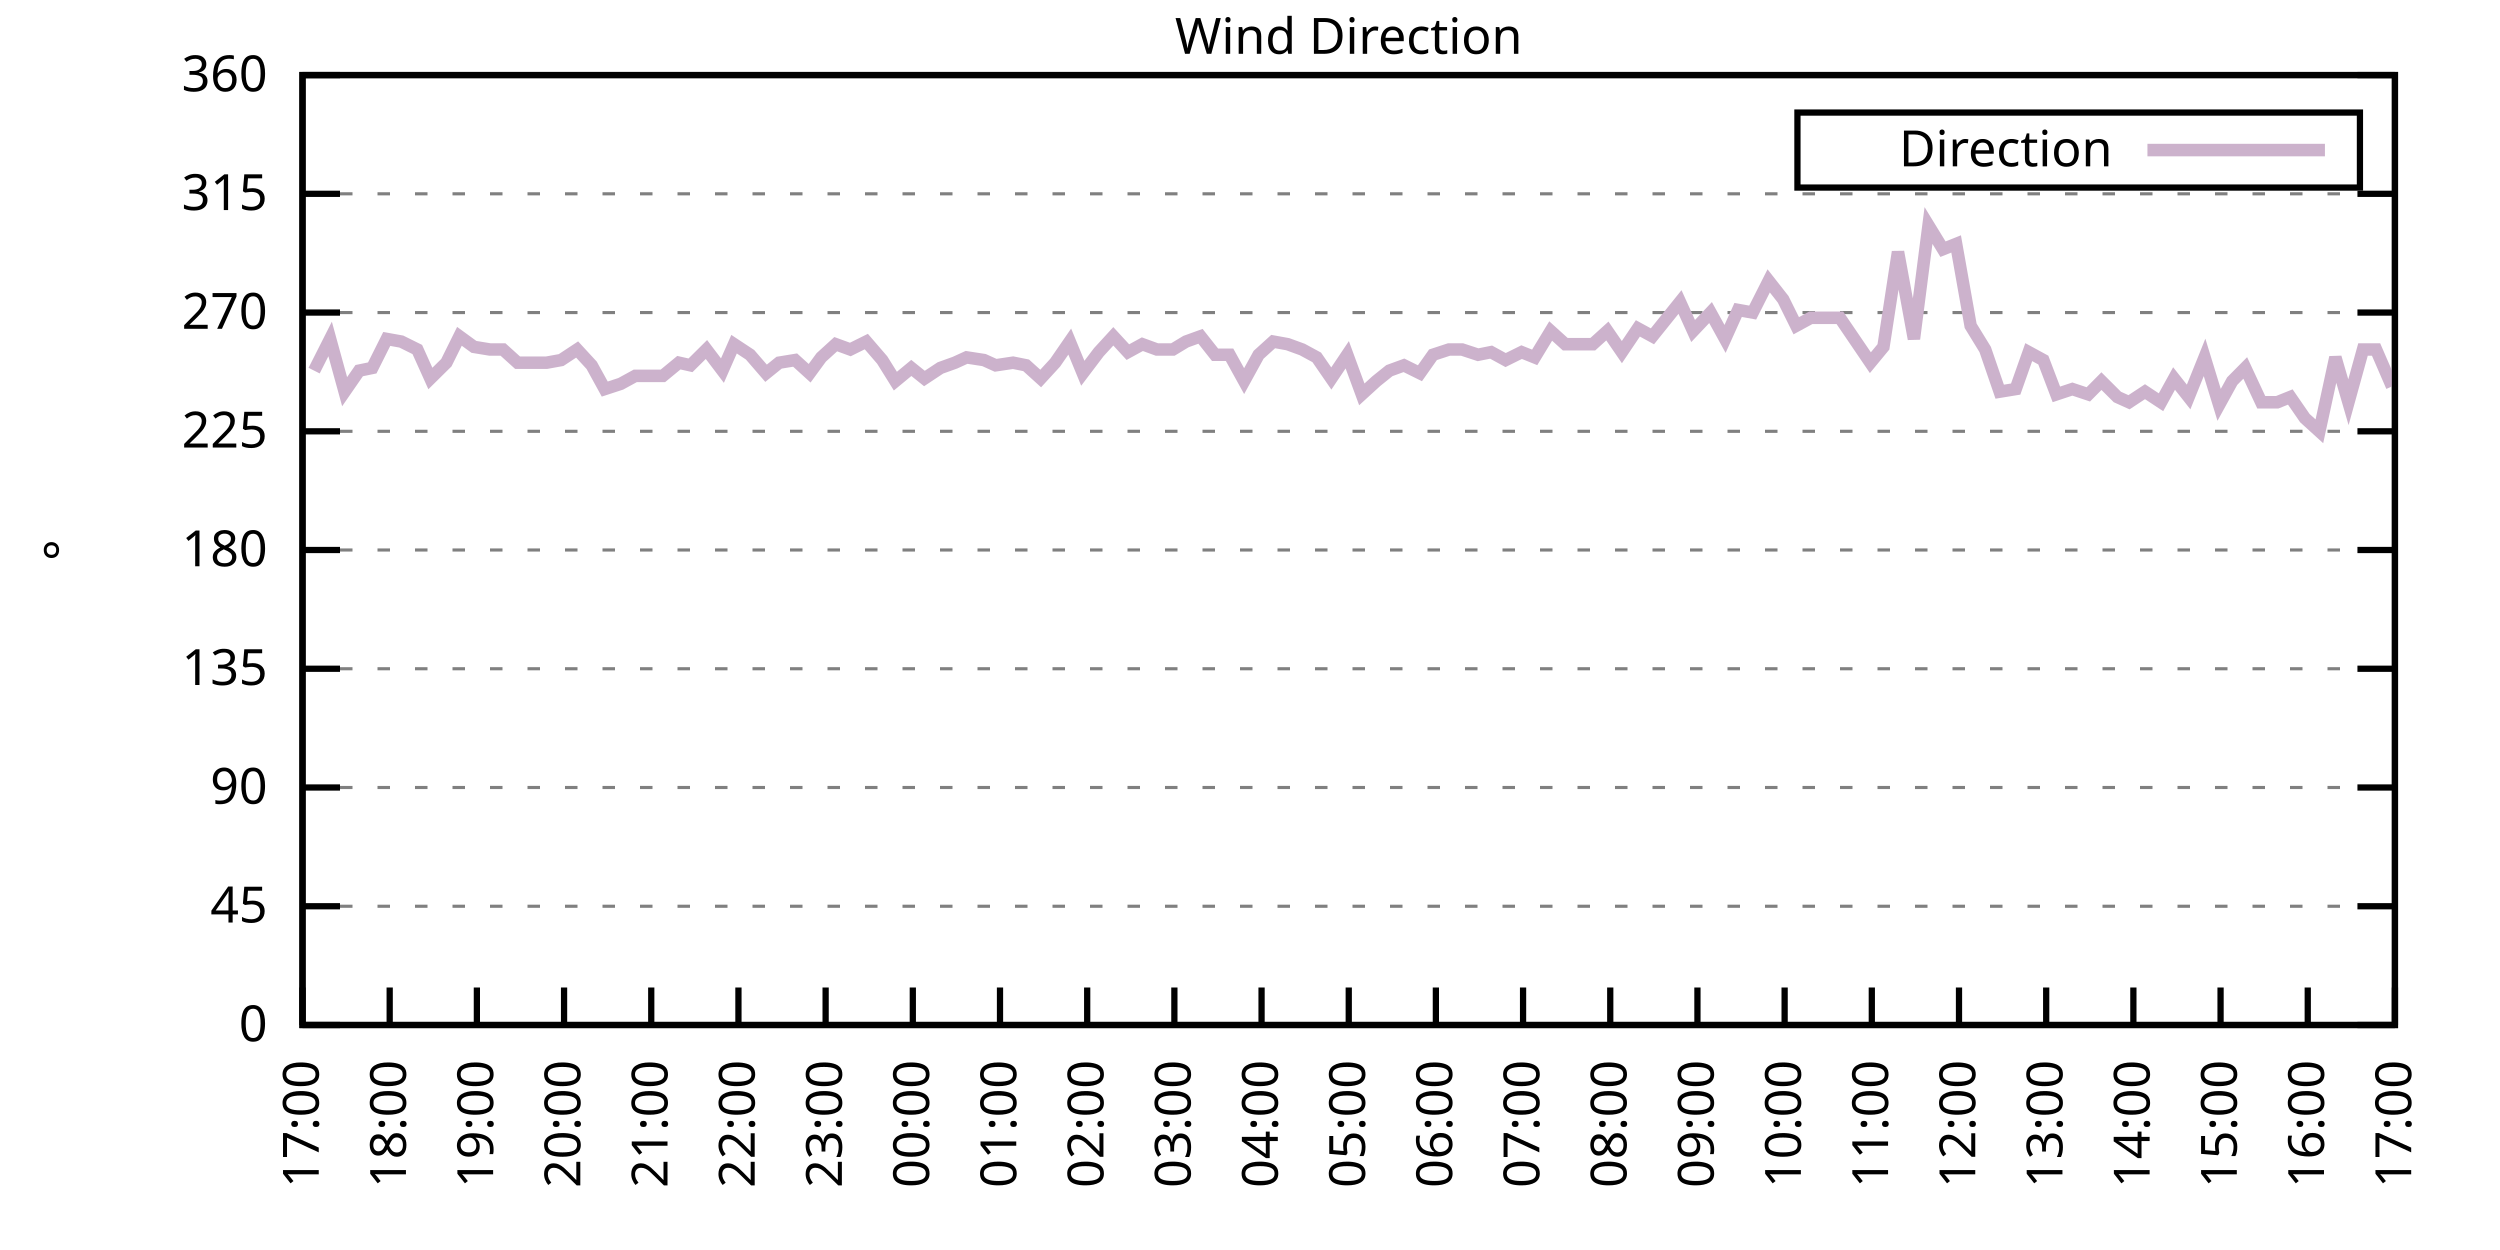
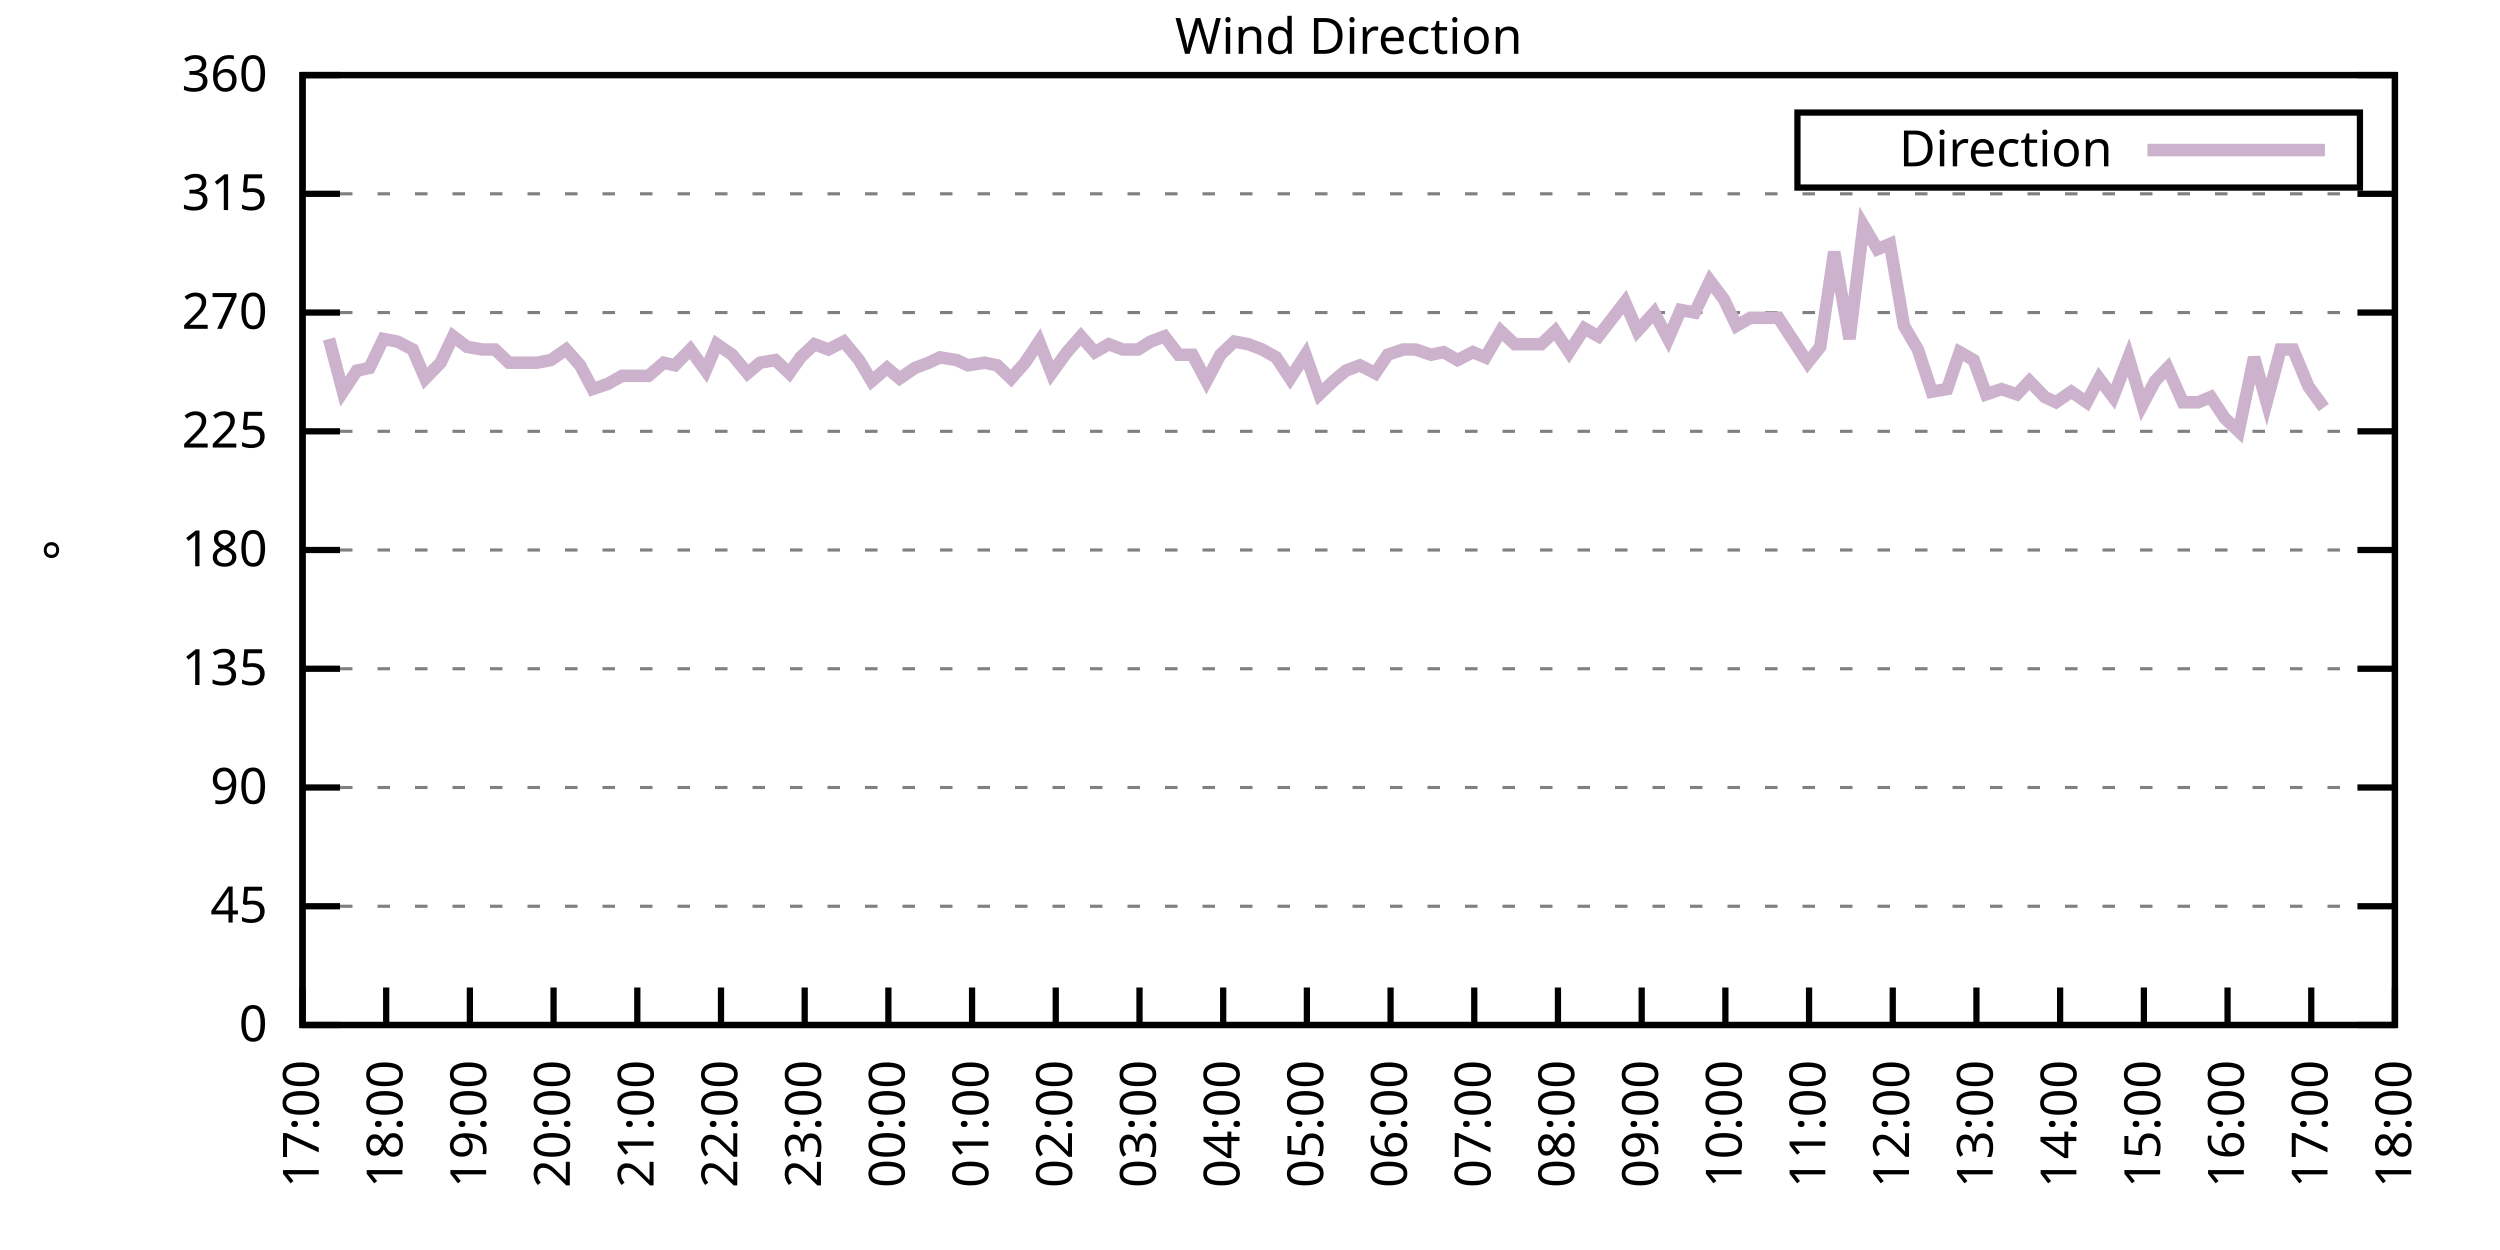
<svg xmlns="http://www.w3.org/2000/svg" xmlns:xlink="http://www.w3.org/1999/xlink" width="400" height="200" viewBox="0 0 400 200">
  <g id="gnuplot_canvas">
    <rect x="0" y="0" width="400" height="200" fill="none" />
    <defs>
      <circle id="gpDot" r="0.5" stroke-width="0.5" stroke="currentColor" />
      <path id="gpPt0" stroke-width="0.333" stroke="currentColor" d="M-1,0 h2 M0,-1 v2" />
      <path id="gpPt1" stroke-width="0.333" stroke="currentColor" d="M-1,-1 L1,1 M1,-1 L-1,1" />
      <path id="gpPt2" stroke-width="0.333" stroke="currentColor" d="M-1,0 L1,0 M0,-1 L0,1 M-1,-1 L1,1 M-1,1 L1,-1" />
      <rect id="gpPt3" stroke-width="0.333" stroke="currentColor" x="-1" y="-1" width="2" height="2" />
      <rect id="gpPt4" stroke-width="0.333" stroke="currentColor" fill="currentColor" x="-1" y="-1" width="2" height="2" />
      <circle id="gpPt5" stroke-width="0.333" stroke="currentColor" cx="0" cy="0" r="1" />
      <use xlink:href="#gpPt5" id="gpPt6" fill="currentColor" stroke="none" />
      <path id="gpPt7" stroke-width="0.333" stroke="currentColor" d="M0,-1.33 L-1.33,0.67 L1.33,0.67 z" />
      <use xlink:href="#gpPt7" id="gpPt8" fill="currentColor" stroke="none" />
      <use xlink:href="#gpPt7" id="gpPt9" stroke="currentColor" transform="rotate(180)" />
      <use xlink:href="#gpPt9" id="gpPt10" fill="currentColor" stroke="none" />
      <use xlink:href="#gpPt3" id="gpPt11" stroke="currentColor" transform="rotate(45)" />
      <use xlink:href="#gpPt11" id="gpPt12" fill="currentColor" stroke="none" />
      <path id="gpPt13" stroke-width="0.333" stroke="currentColor" d="M0,1.330 L1.265,0.411 L0.782,-1.067 L-0.782,-1.076 L-1.265,0.411 z" />
      <use xlink:href="#gpPt13" id="gpPt14" fill="currentColor" stroke="none" />
      <filter id="textbox" filterUnits="objectBoundingBox" x="0" y="0" height="1" width="1">
        <feFlood flood-color="white" flood-opacity="1" result="bgnd" />
        <feComposite in="SourceGraphic" in2="bgnd" operator="atop" />
      </filter>
      <filter id="greybox" filterUnits="objectBoundingBox" x="0" y="0" height="1" width="1">
        <feFlood flood-color="lightgrey" flood-opacity="1" result="grey" />
        <feComposite in="SourceGraphic" in2="grey" operator="atop" />
      </filter>
    </defs>
    <g fill="none" color="white" stroke="currentColor" stroke-width="1.00" stroke-linecap="butt" stroke-linejoin="miter">
</g>
    <g fill="none" color="black" stroke="currentColor" stroke-width="1.00" stroke-linecap="butt" stroke-linejoin="miter">
      <g stroke="none" shape-rendering="crispEdges">
        <polygon fill="rgb(255, 255, 255)" points="48.40,164.00 383.18,164.00 383.18,12.02 48.40,12.02 " />
      </g>
    </g>
    <g fill="none" color="black" stroke="currentColor" stroke-width="1.00" stroke-linecap="butt" stroke-linejoin="miter">
</g>
    <g fill="none" color="black" stroke="black" stroke-width="0.50" stroke-linecap="butt" stroke-linejoin="miter">
</g>
    <g fill="none" color="gray" stroke="currentColor" stroke-width="0.50" stroke-linecap="butt" stroke-linejoin="miter">
      <path stroke="gray" stroke-dasharray="2,4" class="gridline" d="M48.40,164.00 L383.19,164.00  " />
    </g>
    <g fill="none" color="gray" stroke="gray" stroke-width="1.00" stroke-linecap="butt" stroke-linejoin="miter">
</g>
    <g fill="none" color="black" stroke="currentColor" stroke-width="1.00" stroke-linecap="butt" stroke-linejoin="miter">
      <path stroke="black" d="M48.40,164.00 L54.40,164.00 M383.19,164.00 L377.19,164.00  " />
      <g transform="translate(42.80,166.60)" stroke="none" fill="black" font-family="Sans" font-size="8.00" text-anchor="end">
        <text>
          <tspan font-family="Sans"> 0</tspan>
        </text>
      </g>
    </g>
    <g fill="none" color="black" stroke="currentColor" stroke-width="1.00" stroke-linecap="butt" stroke-linejoin="miter">
</g>
    <g fill="none" color="black" stroke="black" stroke-width="0.50" stroke-linecap="butt" stroke-linejoin="miter">
</g>
    <g fill="none" color="gray" stroke="currentColor" stroke-width="0.50" stroke-linecap="butt" stroke-linejoin="miter">
      <path stroke="gray" stroke-dasharray="2,4" class="gridline" d="M48.40,145.00 L383.19,145.00  " />
    </g>
    <g fill="none" color="gray" stroke="gray" stroke-width="1.00" stroke-linecap="butt" stroke-linejoin="miter">
</g>
    <g fill="none" color="black" stroke="currentColor" stroke-width="1.00" stroke-linecap="butt" stroke-linejoin="miter">
      <path stroke="black" d="M48.40,145.00 L54.40,145.00 M383.19,145.00 L377.19,145.00  " />
      <g transform="translate(42.80,147.60)" stroke="none" fill="black" font-family="Sans" font-size="8.00" text-anchor="end">
        <text>
          <tspan font-family="Sans"> 45</tspan>
        </text>
      </g>
    </g>
    <g fill="none" color="black" stroke="currentColor" stroke-width="1.00" stroke-linecap="butt" stroke-linejoin="miter">
</g>
    <g fill="none" color="black" stroke="black" stroke-width="0.50" stroke-linecap="butt" stroke-linejoin="miter">
</g>
    <g fill="none" color="gray" stroke="currentColor" stroke-width="0.50" stroke-linecap="butt" stroke-linejoin="miter">
      <path stroke="gray" stroke-dasharray="2,4" class="gridline" d="M48.40,126.00 L383.19,126.00  " />
    </g>
    <g fill="none" color="gray" stroke="gray" stroke-width="1.00" stroke-linecap="butt" stroke-linejoin="miter">
</g>
    <g fill="none" color="black" stroke="currentColor" stroke-width="1.00" stroke-linecap="butt" stroke-linejoin="miter">
      <path stroke="black" d="M48.40,126.00 L54.40,126.00 M383.19,126.00 L377.19,126.00  " />
      <g transform="translate(42.80,128.60)" stroke="none" fill="black" font-family="Sans" font-size="8.00" text-anchor="end">
        <text>
          <tspan font-family="Sans"> 90</tspan>
        </text>
      </g>
    </g>
    <g fill="none" color="black" stroke="currentColor" stroke-width="1.00" stroke-linecap="butt" stroke-linejoin="miter">
</g>
    <g fill="none" color="black" stroke="black" stroke-width="0.50" stroke-linecap="butt" stroke-linejoin="miter">
</g>
    <g fill="none" color="gray" stroke="currentColor" stroke-width="0.50" stroke-linecap="butt" stroke-linejoin="miter">
      <path stroke="gray" stroke-dasharray="2,4" class="gridline" d="M48.40,107.00 L383.19,107.00  " />
    </g>
    <g fill="none" color="gray" stroke="gray" stroke-width="1.00" stroke-linecap="butt" stroke-linejoin="miter">
</g>
    <g fill="none" color="black" stroke="currentColor" stroke-width="1.00" stroke-linecap="butt" stroke-linejoin="miter">
      <path stroke="black" d="M48.40,107.00 L54.40,107.00 M383.19,107.00 L377.19,107.00  " />
      <g transform="translate(42.80,109.60)" stroke="none" fill="black" font-family="Sans" font-size="8.00" text-anchor="end">
        <text>
          <tspan font-family="Sans"> 135</tspan>
        </text>
      </g>
    </g>
    <g fill="none" color="black" stroke="currentColor" stroke-width="1.00" stroke-linecap="butt" stroke-linejoin="miter">
</g>
    <g fill="none" color="black" stroke="black" stroke-width="0.50" stroke-linecap="butt" stroke-linejoin="miter">
</g>
    <g fill="none" color="gray" stroke="currentColor" stroke-width="0.50" stroke-linecap="butt" stroke-linejoin="miter">
      <path stroke="gray" stroke-dasharray="2,4" class="gridline" d="M48.40,88.00 L383.19,88.00  " />
    </g>
    <g fill="none" color="gray" stroke="gray" stroke-width="1.00" stroke-linecap="butt" stroke-linejoin="miter">
</g>
    <g fill="none" color="black" stroke="currentColor" stroke-width="1.00" stroke-linecap="butt" stroke-linejoin="miter">
      <path stroke="black" d="M48.40,88.00 L54.40,88.00 M383.19,88.00 L377.19,88.00  " />
      <g transform="translate(42.80,90.60)" stroke="none" fill="black" font-family="Sans" font-size="8.00" text-anchor="end">
        <text>
          <tspan font-family="Sans"> 180</tspan>
        </text>
      </g>
    </g>
    <g fill="none" color="black" stroke="currentColor" stroke-width="1.00" stroke-linecap="butt" stroke-linejoin="miter">
</g>
    <g fill="none" color="black" stroke="black" stroke-width="0.50" stroke-linecap="butt" stroke-linejoin="miter">
</g>
    <g fill="none" color="gray" stroke="currentColor" stroke-width="0.50" stroke-linecap="butt" stroke-linejoin="miter">
      <path stroke="gray" stroke-dasharray="2,4" class="gridline" d="M48.40,69.01 L383.19,69.01  " />
    </g>
    <g fill="none" color="gray" stroke="gray" stroke-width="1.00" stroke-linecap="butt" stroke-linejoin="miter">
</g>
    <g fill="none" color="black" stroke="currentColor" stroke-width="1.00" stroke-linecap="butt" stroke-linejoin="miter">
      <path stroke="black" d="M48.40,69.01 L54.40,69.01 M383.19,69.01 L377.19,69.01  " />
      <g transform="translate(42.80,71.61)" stroke="none" fill="black" font-family="Sans" font-size="8.00" text-anchor="end">
        <text>
          <tspan font-family="Sans"> 225</tspan>
        </text>
      </g>
    </g>
    <g fill="none" color="black" stroke="currentColor" stroke-width="1.00" stroke-linecap="butt" stroke-linejoin="miter">
</g>
    <g fill="none" color="black" stroke="black" stroke-width="0.50" stroke-linecap="butt" stroke-linejoin="miter">
</g>
    <g fill="none" color="gray" stroke="currentColor" stroke-width="0.50" stroke-linecap="butt" stroke-linejoin="miter">
      <path stroke="gray" stroke-dasharray="2,4" class="gridline" d="M48.40,50.01 L383.19,50.01  " />
    </g>
    <g fill="none" color="gray" stroke="gray" stroke-width="1.00" stroke-linecap="butt" stroke-linejoin="miter">
</g>
    <g fill="none" color="black" stroke="currentColor" stroke-width="1.00" stroke-linecap="butt" stroke-linejoin="miter">
      <path stroke="black" d="M48.40,50.01 L54.40,50.01 M383.19,50.01 L377.19,50.01  " />
      <g transform="translate(42.80,52.61)" stroke="none" fill="black" font-family="Sans" font-size="8.00" text-anchor="end">
        <text>
          <tspan font-family="Sans"> 270</tspan>
        </text>
      </g>
    </g>
    <g fill="none" color="black" stroke="currentColor" stroke-width="1.00" stroke-linecap="butt" stroke-linejoin="miter">
</g>
    <g fill="none" color="black" stroke="black" stroke-width="0.50" stroke-linecap="butt" stroke-linejoin="miter">
</g>
    <g fill="none" color="gray" stroke="currentColor" stroke-width="0.50" stroke-linecap="butt" stroke-linejoin="miter">
      <path stroke="gray" stroke-dasharray="2,4" class="gridline" d="M48.40,31.01 L383.19,31.01  " />
    </g>
    <g fill="none" color="gray" stroke="gray" stroke-width="1.00" stroke-linecap="butt" stroke-linejoin="miter">
</g>
    <g fill="none" color="black" stroke="currentColor" stroke-width="1.00" stroke-linecap="butt" stroke-linejoin="miter">
      <path stroke="black" d="M48.40,31.01 L54.40,31.01 M383.19,31.01 L377.19,31.01  " />
      <g transform="translate(42.80,33.61)" stroke="none" fill="black" font-family="Sans" font-size="8.00" text-anchor="end">
        <text>
          <tspan font-family="Sans"> 315</tspan>
        </text>
      </g>
    </g>
    <g fill="none" color="black" stroke="currentColor" stroke-width="1.00" stroke-linecap="butt" stroke-linejoin="miter">
</g>
    <g fill="none" color="black" stroke="black" stroke-width="0.50" stroke-linecap="butt" stroke-linejoin="miter">
</g>
    <g fill="none" color="gray" stroke="currentColor" stroke-width="0.50" stroke-linecap="butt" stroke-linejoin="miter">
      <path stroke="gray" stroke-dasharray="2,4" class="gridline" d="M48.40,12.01 L383.19,12.01  " />
    </g>
    <g fill="none" color="gray" stroke="gray" stroke-width="1.00" stroke-linecap="butt" stroke-linejoin="miter">
</g>
    <g fill="none" color="black" stroke="currentColor" stroke-width="1.00" stroke-linecap="butt" stroke-linejoin="miter">
      <path stroke="black" d="M48.40,12.01 L54.40,12.01 M383.19,12.01 L377.19,12.01  " />
      <g transform="translate(42.80,14.61)" stroke="none" fill="black" font-family="Sans" font-size="8.00" text-anchor="end">
        <text>
          <tspan font-family="Sans"> 360</tspan>
        </text>
      </g>
    </g>
    <g fill="none" color="black" stroke="currentColor" stroke-width="1.00" stroke-linecap="butt" stroke-linejoin="miter">
      <path stroke="black" d="M48.40,164.00 L48.40,158.00  " />
      <g transform="translate(51.00,169.60) rotate(270.00)" stroke="none" fill="black" font-family="Sans" font-size="8.00" text-anchor="end">
        <text>
          <tspan font-family="Sans">17:00</tspan>
        </text>
      </g>
    </g>
    <g fill="none" color="black" stroke="currentColor" stroke-width="1.00" stroke-linecap="butt" stroke-linejoin="miter">
-       <path stroke="black" d="M62.35,164.00 L62.35,158.00  " />
-       <g transform="translate(64.95,169.60) rotate(270.00)" stroke="none" fill="black" font-family="Sans" font-size="8.00" text-anchor="end">
+       <path stroke="black" d="M61.79,164.00 L61.79,158.00  " />
+       <g transform="translate(64.39,169.60) rotate(270.00)" stroke="none" fill="black" font-family="Sans" font-size="8.00" text-anchor="end">
        <text>
          <tspan font-family="Sans">18:00</tspan>
        </text>
      </g>
    </g>
    <g fill="none" color="black" stroke="currentColor" stroke-width="1.00" stroke-linecap="butt" stroke-linejoin="miter">
-       <path stroke="black" d="M76.30,164.00 L76.30,158.00  " />
-       <g transform="translate(78.90,169.60) rotate(270.00)" stroke="none" fill="black" font-family="Sans" font-size="8.00" text-anchor="end">
+       <path stroke="black" d="M75.18,164.00 L75.18,158.00  " />
+       <g transform="translate(77.78,169.60) rotate(270.00)" stroke="none" fill="black" font-family="Sans" font-size="8.00" text-anchor="end">
        <text>
          <tspan font-family="Sans">19:00</tspan>
        </text>
      </g>
    </g>
    <g fill="none" color="black" stroke="currentColor" stroke-width="1.00" stroke-linecap="butt" stroke-linejoin="miter">
-       <path stroke="black" d="M90.25,164.00 L90.25,158.00  " />
-       <g transform="translate(92.85,169.60) rotate(270.00)" stroke="none" fill="black" font-family="Sans" font-size="8.00" text-anchor="end">
+       <path stroke="black" d="M88.57,164.00 L88.57,158.00  " />
+       <g transform="translate(91.17,169.60) rotate(270.00)" stroke="none" fill="black" font-family="Sans" font-size="8.00" text-anchor="end">
        <text>
          <tspan font-family="Sans">20:00</tspan>
        </text>
      </g>
    </g>
    <g fill="none" color="black" stroke="currentColor" stroke-width="1.00" stroke-linecap="butt" stroke-linejoin="miter">
-       <path stroke="black" d="M104.20,164.00 L104.20,158.00  " />
-       <g transform="translate(106.80,169.60) rotate(270.00)" stroke="none" fill="black" font-family="Sans" font-size="8.00" text-anchor="end">
+       <path stroke="black" d="M101.97,164.00 L101.97,158.00  " />
+       <g transform="translate(104.57,169.60) rotate(270.00)" stroke="none" fill="black" font-family="Sans" font-size="8.00" text-anchor="end">
        <text>
          <tspan font-family="Sans">21:00</tspan>
        </text>
      </g>
    </g>
    <g fill="none" color="black" stroke="currentColor" stroke-width="1.00" stroke-linecap="butt" stroke-linejoin="miter">
-       <path stroke="black" d="M118.15,164.00 L118.15,158.00  " />
-       <g transform="translate(120.75,169.60) rotate(270.00)" stroke="none" fill="black" font-family="Sans" font-size="8.00" text-anchor="end">
+       <path stroke="black" d="M115.36,164.00 L115.36,158.00  " />
+       <g transform="translate(117.96,169.60) rotate(270.00)" stroke="none" fill="black" font-family="Sans" font-size="8.00" text-anchor="end">
        <text>
          <tspan font-family="Sans">22:00</tspan>
        </text>
      </g>
    </g>
    <g fill="none" color="black" stroke="currentColor" stroke-width="1.00" stroke-linecap="butt" stroke-linejoin="miter">
-       <path stroke="black" d="M132.10,164.00 L132.10,158.00  " />
-       <g transform="translate(134.70,169.60) rotate(270.00)" stroke="none" fill="black" font-family="Sans" font-size="8.00" text-anchor="end">
+       <path stroke="black" d="M128.75,164.00 L128.75,158.00  " />
+       <g transform="translate(131.35,169.60) rotate(270.00)" stroke="none" fill="black" font-family="Sans" font-size="8.00" text-anchor="end">
        <text>
          <tspan font-family="Sans">23:00</tspan>
        </text>
      </g>
    </g>
    <g fill="none" color="black" stroke="currentColor" stroke-width="1.00" stroke-linecap="butt" stroke-linejoin="miter">
-       <path stroke="black" d="M146.05,164.00 L146.05,158.00  " />
-       <g transform="translate(148.65,169.60) rotate(270.00)" stroke="none" fill="black" font-family="Sans" font-size="8.00" text-anchor="end">
+       <path stroke="black" d="M142.14,164.00 L142.14,158.00  " />
+       <g transform="translate(144.74,169.60) rotate(270.00)" stroke="none" fill="black" font-family="Sans" font-size="8.00" text-anchor="end">
        <text>
          <tspan font-family="Sans">00:00</tspan>
        </text>
      </g>
    </g>
    <g fill="none" color="black" stroke="currentColor" stroke-width="1.00" stroke-linecap="butt" stroke-linejoin="miter">
-       <path stroke="black" d="M160.00,164.00 L160.00,158.00  " />
-       <g transform="translate(162.60,169.60) rotate(270.00)" stroke="none" fill="black" font-family="Sans" font-size="8.00" text-anchor="end">
+       <path stroke="black" d="M155.53,164.00 L155.53,158.00  " />
+       <g transform="translate(158.13,169.60) rotate(270.00)" stroke="none" fill="black" font-family="Sans" font-size="8.00" text-anchor="end">
        <text>
          <tspan font-family="Sans">01:00</tspan>
        </text>
      </g>
    </g>
    <g fill="none" color="black" stroke="currentColor" stroke-width="1.00" stroke-linecap="butt" stroke-linejoin="miter">
-       <path stroke="black" d="M173.95,164.00 L173.95,158.00  " />
-       <g transform="translate(176.55,169.60) rotate(270.00)" stroke="none" fill="black" font-family="Sans" font-size="8.00" text-anchor="end">
+       <path stroke="black" d="M168.92,164.00 L168.92,158.00  " />
+       <g transform="translate(171.52,169.60) rotate(270.00)" stroke="none" fill="black" font-family="Sans" font-size="8.00" text-anchor="end">
        <text>
          <tspan font-family="Sans">02:00</tspan>
        </text>
      </g>
    </g>
    <g fill="none" color="black" stroke="currentColor" stroke-width="1.00" stroke-linecap="butt" stroke-linejoin="miter">
-       <path stroke="black" d="M187.90,164.00 L187.90,158.00  " />
-       <g transform="translate(190.50,169.60) rotate(270.00)" stroke="none" fill="black" font-family="Sans" font-size="8.00" text-anchor="end">
+       <path stroke="black" d="M182.32,164.00 L182.32,158.00  " />
+       <g transform="translate(184.92,169.60) rotate(270.00)" stroke="none" fill="black" font-family="Sans" font-size="8.00" text-anchor="end">
        <text>
          <tspan font-family="Sans">03:00</tspan>
        </text>
      </g>
    </g>
    <g fill="none" color="black" stroke="currentColor" stroke-width="1.00" stroke-linecap="butt" stroke-linejoin="miter">
-       <path stroke="black" d="M201.85,164.00 L201.85,158.00  " />
-       <g transform="translate(204.45,169.60) rotate(270.00)" stroke="none" fill="black" font-family="Sans" font-size="8.00" text-anchor="end">
+       <path stroke="black" d="M195.71,164.00 L195.71,158.00  " />
+       <g transform="translate(198.31,169.60) rotate(270.00)" stroke="none" fill="black" font-family="Sans" font-size="8.00" text-anchor="end">
        <text>
          <tspan font-family="Sans">04:00</tspan>
        </text>
      </g>
    </g>
    <g fill="none" color="black" stroke="currentColor" stroke-width="1.00" stroke-linecap="butt" stroke-linejoin="miter">
-       <path stroke="black" d="M215.80,164.00 L215.80,158.00  " />
-       <g transform="translate(218.40,169.60) rotate(270.00)" stroke="none" fill="black" font-family="Sans" font-size="8.00" text-anchor="end">
+       <path stroke="black" d="M209.10,164.00 L209.10,158.00  " />
+       <g transform="translate(211.70,169.60) rotate(270.00)" stroke="none" fill="black" font-family="Sans" font-size="8.00" text-anchor="end">
        <text>
          <tspan font-family="Sans">05:00</tspan>
        </text>
      </g>
    </g>
    <g fill="none" color="black" stroke="currentColor" stroke-width="1.00" stroke-linecap="butt" stroke-linejoin="miter">
-       <path stroke="black" d="M229.74,164.00 L229.74,158.00  " />
-       <g transform="translate(232.34,169.60) rotate(270.00)" stroke="none" fill="black" font-family="Sans" font-size="8.00" text-anchor="end">
+       <path stroke="black" d="M222.49,164.00 L222.49,158.00  " />
+       <g transform="translate(225.09,169.60) rotate(270.00)" stroke="none" fill="black" font-family="Sans" font-size="8.00" text-anchor="end">
        <text>
          <tspan font-family="Sans">06:00</tspan>
        </text>
      </g>
    </g>
    <g fill="none" color="black" stroke="currentColor" stroke-width="1.00" stroke-linecap="butt" stroke-linejoin="miter">
-       <path stroke="black" d="M243.69,164.00 L243.69,158.00  " />
-       <g transform="translate(246.29,169.60) rotate(270.00)" stroke="none" fill="black" font-family="Sans" font-size="8.00" text-anchor="end">
+       <path stroke="black" d="M235.88,164.00 L235.88,158.00  " />
+       <g transform="translate(238.48,169.60) rotate(270.00)" stroke="none" fill="black" font-family="Sans" font-size="8.00" text-anchor="end">
        <text>
          <tspan font-family="Sans">07:00</tspan>
        </text>
      </g>
    </g>
    <g fill="none" color="black" stroke="currentColor" stroke-width="1.00" stroke-linecap="butt" stroke-linejoin="miter">
-       <path stroke="black" d="M257.64,164.00 L257.64,158.00  " />
-       <g transform="translate(260.24,169.60) rotate(270.00)" stroke="none" fill="black" font-family="Sans" font-size="8.00" text-anchor="end">
+       <path stroke="black" d="M249.27,164.00 L249.27,158.00  " />
+       <g transform="translate(251.87,169.60) rotate(270.00)" stroke="none" fill="black" font-family="Sans" font-size="8.00" text-anchor="end">
        <text>
          <tspan font-family="Sans">08:00</tspan>
        </text>
      </g>
    </g>
    <g fill="none" color="black" stroke="currentColor" stroke-width="1.00" stroke-linecap="butt" stroke-linejoin="miter">
-       <path stroke="black" d="M271.59,164.00 L271.59,158.00  " />
-       <g transform="translate(274.19,169.60) rotate(270.00)" stroke="none" fill="black" font-family="Sans" font-size="8.00" text-anchor="end">
+       <path stroke="black" d="M262.67,164.00 L262.67,158.00  " />
+       <g transform="translate(265.27,169.60) rotate(270.00)" stroke="none" fill="black" font-family="Sans" font-size="8.00" text-anchor="end">
        <text>
          <tspan font-family="Sans">09:00</tspan>
        </text>
      </g>
    </g>
    <g fill="none" color="black" stroke="currentColor" stroke-width="1.00" stroke-linecap="butt" stroke-linejoin="miter">
-       <path stroke="black" d="M285.54,164.00 L285.54,158.00  " />
-       <g transform="translate(288.14,169.60) rotate(270.00)" stroke="none" fill="black" font-family="Sans" font-size="8.00" text-anchor="end">
+       <path stroke="black" d="M276.06,164.00 L276.06,158.00  " />
+       <g transform="translate(278.66,169.60) rotate(270.00)" stroke="none" fill="black" font-family="Sans" font-size="8.00" text-anchor="end">
        <text>
          <tspan font-family="Sans">10:00</tspan>
        </text>
      </g>
    </g>
    <g fill="none" color="black" stroke="currentColor" stroke-width="1.00" stroke-linecap="butt" stroke-linejoin="miter">
-       <path stroke="black" d="M299.49,164.00 L299.49,158.00  " />
-       <g transform="translate(302.09,169.60) rotate(270.00)" stroke="none" fill="black" font-family="Sans" font-size="8.00" text-anchor="end">
+       <path stroke="black" d="M289.45,164.00 L289.45,158.00  " />
+       <g transform="translate(292.05,169.60) rotate(270.00)" stroke="none" fill="black" font-family="Sans" font-size="8.00" text-anchor="end">
        <text>
          <tspan font-family="Sans">11:00</tspan>
        </text>
      </g>
    </g>
    <g fill="none" color="black" stroke="currentColor" stroke-width="1.00" stroke-linecap="butt" stroke-linejoin="miter">
-       <path stroke="black" d="M313.44,164.00 L313.44,158.00  " />
-       <g transform="translate(316.04,169.60) rotate(270.00)" stroke="none" fill="black" font-family="Sans" font-size="8.00" text-anchor="end">
+       <path stroke="black" d="M302.84,164.00 L302.84,158.00  " />
+       <g transform="translate(305.44,169.60) rotate(270.00)" stroke="none" fill="black" font-family="Sans" font-size="8.00" text-anchor="end">
        <text>
          <tspan font-family="Sans">12:00</tspan>
        </text>
      </g>
    </g>
    <g fill="none" color="black" stroke="currentColor" stroke-width="1.00" stroke-linecap="butt" stroke-linejoin="miter">
-       <path stroke="black" d="M327.39,164.00 L327.39,158.00  " />
-       <g transform="translate(329.99,169.60) rotate(270.00)" stroke="none" fill="black" font-family="Sans" font-size="8.00" text-anchor="end">
+       <path stroke="black" d="M316.23,164.00 L316.23,158.00  " />
+       <g transform="translate(318.83,169.60) rotate(270.00)" stroke="none" fill="black" font-family="Sans" font-size="8.00" text-anchor="end">
        <text>
          <tspan font-family="Sans">13:00</tspan>
        </text>
      </g>
    </g>
    <g fill="none" color="black" stroke="currentColor" stroke-width="1.00" stroke-linecap="butt" stroke-linejoin="miter">
-       <path stroke="black" d="M341.34,164.00 L341.34,158.00  " />
-       <g transform="translate(343.94,169.60) rotate(270.00)" stroke="none" fill="black" font-family="Sans" font-size="8.00" text-anchor="end">
+       <path stroke="black" d="M329.62,164.00 L329.62,158.00  " />
+       <g transform="translate(332.22,169.60) rotate(270.00)" stroke="none" fill="black" font-family="Sans" font-size="8.00" text-anchor="end">
        <text>
          <tspan font-family="Sans">14:00</tspan>
        </text>
      </g>
    </g>
    <g fill="none" color="black" stroke="currentColor" stroke-width="1.00" stroke-linecap="butt" stroke-linejoin="miter">
-       <path stroke="black" d="M355.29,164.00 L355.29,158.00  " />
-       <g transform="translate(357.89,169.60) rotate(270.00)" stroke="none" fill="black" font-family="Sans" font-size="8.00" text-anchor="end">
+       <path stroke="black" d="M343.02,164.00 L343.02,158.00  " />
+       <g transform="translate(345.62,169.60) rotate(270.00)" stroke="none" fill="black" font-family="Sans" font-size="8.00" text-anchor="end">
        <text>
          <tspan font-family="Sans">15:00</tspan>
        </text>
      </g>
    </g>
    <g fill="none" color="black" stroke="currentColor" stroke-width="1.00" stroke-linecap="butt" stroke-linejoin="miter">
-       <path stroke="black" d="M369.24,164.00 L369.24,158.00  " />
-       <g transform="translate(371.84,169.60) rotate(270.00)" stroke="none" fill="black" font-family="Sans" font-size="8.00" text-anchor="end">
+       <path stroke="black" d="M356.41,164.00 L356.41,158.00  " />
+       <g transform="translate(359.01,169.60) rotate(270.00)" stroke="none" fill="black" font-family="Sans" font-size="8.00" text-anchor="end">
        <text>
          <tspan font-family="Sans">16:00</tspan>
+         </text>
+       </g>
+     </g>
+     <g fill="none" color="black" stroke="currentColor" stroke-width="1.00" stroke-linecap="butt" stroke-linejoin="miter">
+       <path stroke="black" d="M369.80,164.00 L369.80,158.00  " />
+       <g transform="translate(372.40,169.60) rotate(270.00)" stroke="none" fill="black" font-family="Sans" font-size="8.00" text-anchor="end">
+         <text>
+           <tspan font-family="Sans">17:00</tspan>
        </text>
      </g>
    </g>
    <g fill="none" color="black" stroke="currentColor" stroke-width="1.00" stroke-linecap="butt" stroke-linejoin="miter">
      <path stroke="black" d="M383.19,164.00 L383.19,158.00  " />
      <g transform="translate(385.79,169.60) rotate(270.00)" stroke="none" fill="black" font-family="Sans" font-size="8.00" text-anchor="end">
        <text>
-           <tspan font-family="Sans">17:00</tspan>
+           <tspan font-family="Sans">18:00</tspan>
        </text>
      </g>
    </g>
    <g fill="none" color="black" stroke="currentColor" stroke-width="1.00" stroke-linecap="butt" stroke-linejoin="miter">
</g>
    <g fill="none" color="black" stroke="currentColor" stroke-width="1.00" stroke-linecap="butt" stroke-linejoin="miter">
      <path stroke="black" d="M48.40,12.01 L48.40,164.00 L383.19,164.00 L383.19,12.01 L48.40,12.01 Z  " />
    </g>
    <g fill="none" color="black" stroke="currentColor" stroke-width="1.00" stroke-linecap="butt" stroke-linejoin="miter">
</g>
    <g fill="none" color="black" stroke="currentColor" stroke-width="1.00" stroke-linecap="butt" stroke-linejoin="miter">
      <path stroke="black" d="M287.59,30.01 L287.59,18.01 L377.59,18.01 L377.59,30.01 L287.59,30.01 Z  " />
    </g>
    <g id="Wind_direction_plot_1">
      <g fill="none" color="white" stroke="black" stroke-width="2.00" stroke-linecap="butt" stroke-linejoin="miter">
</g>
      <g fill="none" color="black" stroke="currentColor" stroke-width="2.00" stroke-linecap="butt" stroke-linejoin="miter">
        <g transform="translate(337.99,26.61)" stroke="none" fill="black" font-family="Sans" font-size="8.00" text-anchor="end">
          <text>
            <tspan font-family="Sans">Direction</tspan>
          </text>
        </g>
      </g>
      <g fill="none" color="black" stroke="currentColor" stroke-width="2.00" stroke-linecap="butt" stroke-linejoin="miter">
-         <path stroke="rgb(204, 178, 204)" d="M343.59,24.01 L371.99,24.01 M50.26,59.30 L52.82,54.23 L55.14,62.67 L57.47,59.30 L59.56,58.87 L61.88,54.23   L64.21,54.65 L66.77,55.92 L68.86,60.56 L71.42,58.03 L73.51,53.81 L75.83,55.50 L78.39,55.92 L80.48,55.92   L82.81,58.03 L85.37,58.03 L87.46,58.03 L89.78,57.61 L92.34,55.92 L94.67,58.45 L96.76,62.25 L99.32,61.41   L101.64,60.14 L103.73,60.14 L106.06,60.14 L108.62,58.03 L110.48,58.45 L113.03,55.92 L115.59,59.30 L117.45,55.07   L120.01,56.76 L122.57,59.72 L124.66,58.03 L127.22,57.61 L129.54,59.72 L131.40,57.18 L133.72,55.07 L136.05,55.92   L138.61,54.65 L141.16,57.61 L143.26,60.98 L145.81,58.87 L147.91,60.56 L150.46,58.87 L152.79,58.03 L154.65,57.18   L157.44,57.61 L159.30,58.45 L162.09,58.03 L164.18,58.45 L166.51,60.56 L168.83,58.03 L171.16,54.65 L173.25,59.72   L175.81,56.34 L178.13,53.81 L180.46,56.34 L182.78,55.07 L185.11,55.92 L187.66,55.92 L189.76,54.65 L192.08,53.81   L194.41,56.76 L196.73,56.76 L199.06,60.98 L201.38,56.76 L203.71,54.65 L206.03,55.07 L208.36,55.92 L210.68,57.18   L213.01,60.56 L215.56,56.76 L217.89,63.10 L220.21,60.98 L222.30,59.30 L224.63,58.45 L227.19,59.72 L229.28,56.76   L231.84,55.92 L233.93,55.92 L236.49,56.76 L238.58,56.34 L240.90,57.61 L243.46,56.34 L245.55,57.18 L248.11,52.96   L250.44,55.07 L252.53,55.07 L254.85,55.07 L257.18,52.96 L259.50,56.34 L262.06,52.54 L264.39,53.81 L268.80,48.32   L270.90,52.96 L273.69,50.01 L276.01,54.23 L278.10,49.59 L280.43,50.01 L282.99,44.94 L285.31,47.90 L287.40,52.12   L289.73,50.85 L292.29,50.85 L294.38,50.85 L299.26,58.03 L301.35,55.50 L303.68,40.30 L306.23,54.23 L308.56,36.08   L310.88,39.87 L312.98,39.03 L315.30,52.12 L317.63,55.92 L319.95,62.67 L322.51,62.25 L324.60,56.34 L326.93,57.61   L329.02,63.10 L331.58,62.25 L334.13,63.10 L336.23,60.98 L338.78,63.52 L340.64,64.36 L343.20,62.67 L345.76,64.36   L347.85,60.56 L350.18,63.52 L352.73,57.18 L355.06,64.78 L357.15,60.98 L359.24,58.87 L361.80,64.36 L364.36,64.36   L366.45,63.52 L368.78,66.90 L371.10,69.01 L373.66,57.18 L375.75,64.36 L378.08,55.92 L380.17,55.92 L382.73,61.83    " />
+         <path stroke="rgb(204, 178, 204)" d="M343.59,24.01 L371.99,24.01 M52.64,54.23 L54.87,62.67 L57.10,59.30 L59.11,58.87 L61.35,54.23 L63.58,54.65   L66.03,55.92 L68.04,60.56 L70.50,58.03 L72.50,53.81 L74.74,55.50 L77.19,55.92 L79.20,55.92 L81.43,58.03   L83.89,58.03 L85.90,58.03 L88.13,57.61 L90.58,55.92 L92.82,58.45 L94.82,62.25 L97.28,61.41 L99.51,60.14   L101.52,60.14 L103.75,60.14 L106.21,58.03 L107.99,58.45 L110.45,55.92 L112.90,59.30 L114.69,55.07 L117.14,56.76   L119.60,59.72 L121.61,58.03 L124.06,57.61 L126.29,59.72 L128.08,57.18 L130.31,55.07 L132.54,55.92 L135.00,54.65   L137.45,57.61 L139.46,60.98 L141.92,58.87 L143.93,60.56 L146.38,58.87 L148.61,58.03 L150.40,57.18 L153.08,57.61   L154.86,58.45 L157.54,58.03 L159.55,58.45 L161.78,60.56 L164.01,58.03 L166.25,54.65 L168.25,59.72 L170.71,56.34   L172.94,53.81 L175.17,56.34 L177.41,55.07 L179.64,55.92 L182.09,55.92 L184.10,54.65 L186.33,53.81 L188.57,56.76   L190.80,56.76 L193.03,60.98 L195.26,56.76 L197.49,54.65 L199.73,55.07 L201.96,55.92 L204.19,57.18 L206.42,60.56   L208.88,56.76 L211.11,63.10 L213.34,60.98 L215.35,59.30 L217.58,58.45 L220.04,59.72 L222.04,56.76 L224.50,55.92   L226.51,55.92 L228.96,56.76 L230.97,56.34 L233.20,57.61 L235.66,56.34 L237.67,57.18 L240.12,52.96 L242.36,55.07   L244.36,55.07 L246.60,55.07 L248.83,52.96 L251.06,56.34 L253.51,52.54 L255.75,53.81 L259.99,48.32 L262.00,52.96   L264.67,50.01 L266.91,54.23 L268.92,49.59 L271.15,50.01 L273.60,44.94 L275.83,47.90 L277.84,52.12 L280.07,50.85   L282.53,50.85 L284.54,50.85 L289.23,58.03 L291.23,55.50 L293.47,40.30 L295.92,54.23 L298.15,36.08 L300.39,39.87   L302.39,39.03 L304.63,52.12 L306.86,55.92 L309.09,62.67 L311.54,62.25 L313.55,56.34 L315.79,57.61 L317.79,63.10   L320.25,62.25 L322.70,63.10 L324.71,60.98 L327.17,63.52 L328.95,64.36 L331.41,62.67 L333.86,64.36 L335.87,60.56   L338.10,63.52 L340.56,57.18 L342.79,64.78 L344.80,60.98 L346.81,58.87 L349.26,64.36 L351.72,64.36 L353.73,63.52   L355.96,66.90 L358.19,69.01 L360.65,57.18 L362.66,64.36 L364.89,55.92 L366.90,55.92 L369.35,61.83 L371.81,65.21    " />
      </g>
    </g>
    <g fill="none" color="black" stroke="currentColor" stroke-width="2.00" stroke-linecap="butt" stroke-linejoin="miter">
</g>
    <g fill="none" color="black" stroke="black" stroke-width="1.00" stroke-linecap="butt" stroke-linejoin="miter">
</g>
    <g fill="none" color="black" stroke="currentColor" stroke-width="1.00" stroke-linecap="butt" stroke-linejoin="miter">
      <path stroke="black" d="M48.40,12.01 L48.40,164.00 L383.19,164.00 L383.19,12.01 L48.40,12.01 Z  " />
      <g transform="translate(12.80,88.01) rotate(270.00)" stroke="none" fill="black" font-family="Sans" font-size="8.00" text-anchor="middle">
        <text>
          <tspan font-family="Sans">°</tspan>
        </text>
      </g>
    </g>
    <g fill="none" color="black" stroke="currentColor" stroke-width="1.00" stroke-linecap="butt" stroke-linejoin="miter">
</g>
    <g fill="none" color="black" stroke="currentColor" stroke-width="1.00" stroke-linecap="butt" stroke-linejoin="miter">
      <g transform="translate(215.79,8.61)" stroke="none" fill="black" font-family="Sans" font-size="8.00" text-anchor="middle">
        <text>
          <tspan font-family="Sans">Wind Direction</tspan>
        </text>
      </g>
    </g>
    <g fill="none" color="black" stroke="currentColor" stroke-width="1.00" stroke-linecap="butt" stroke-linejoin="miter">
</g>
  </g>
</svg>
